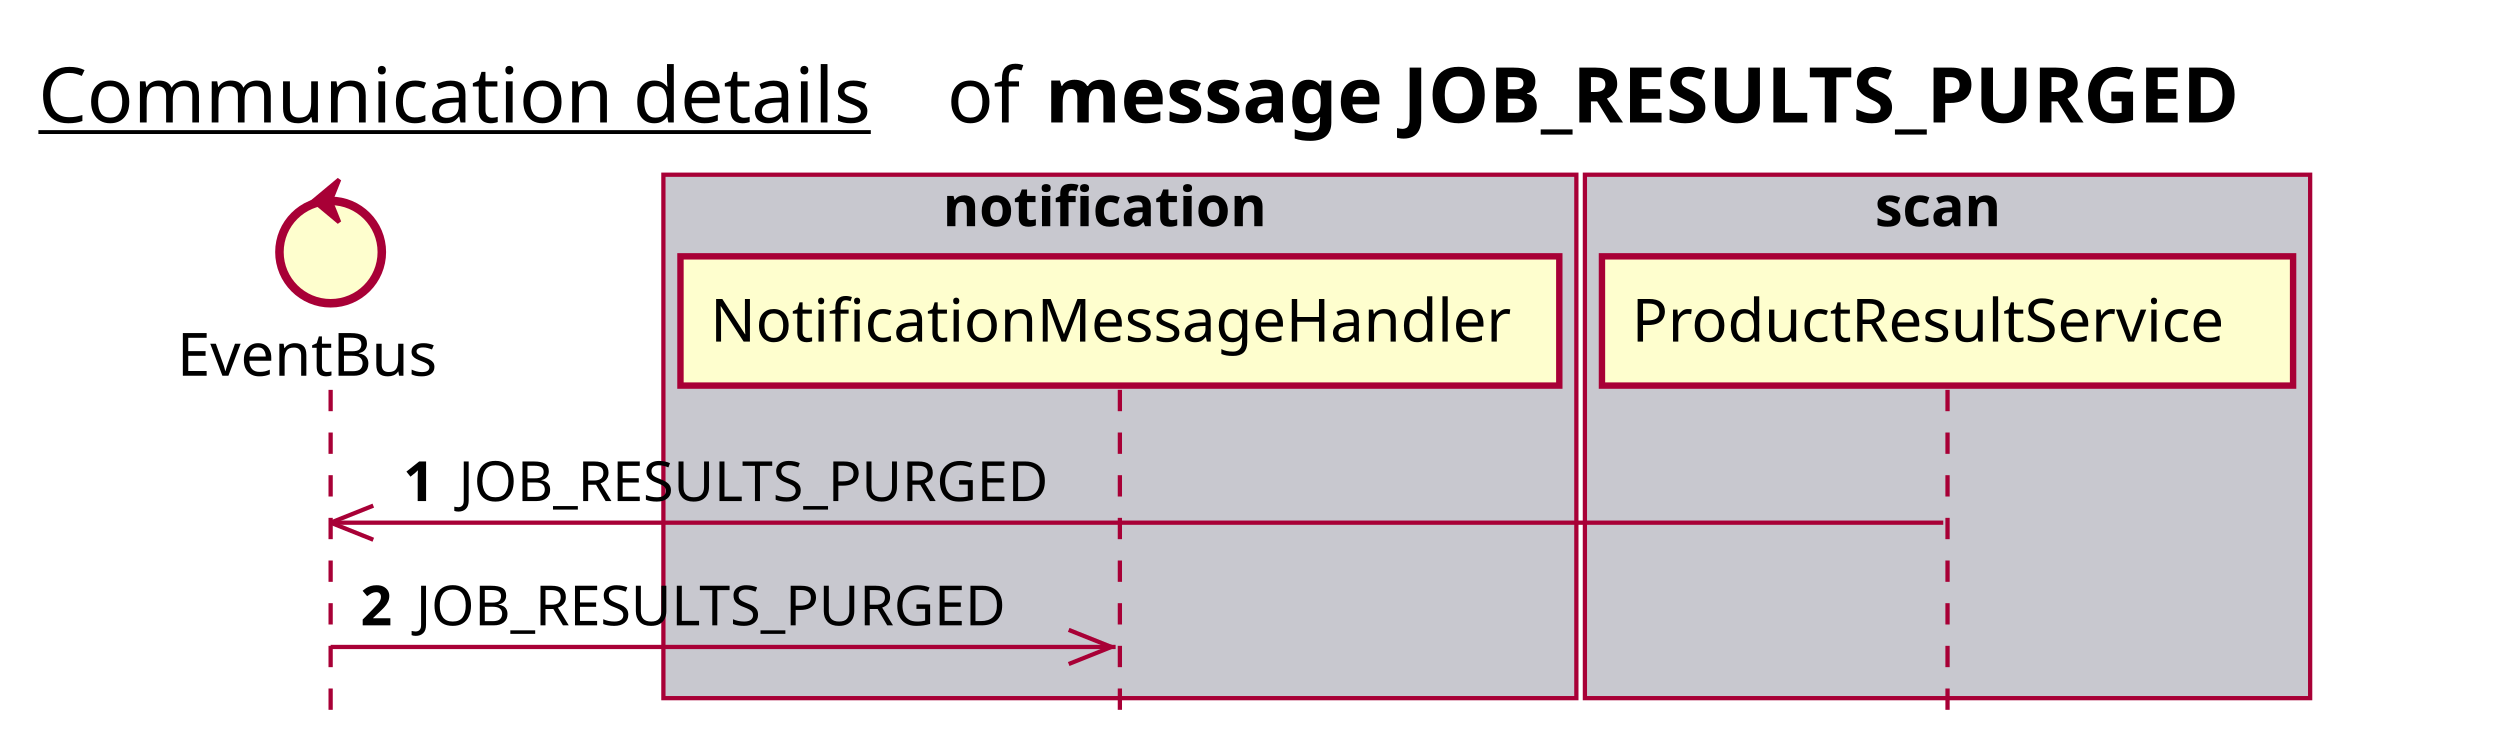
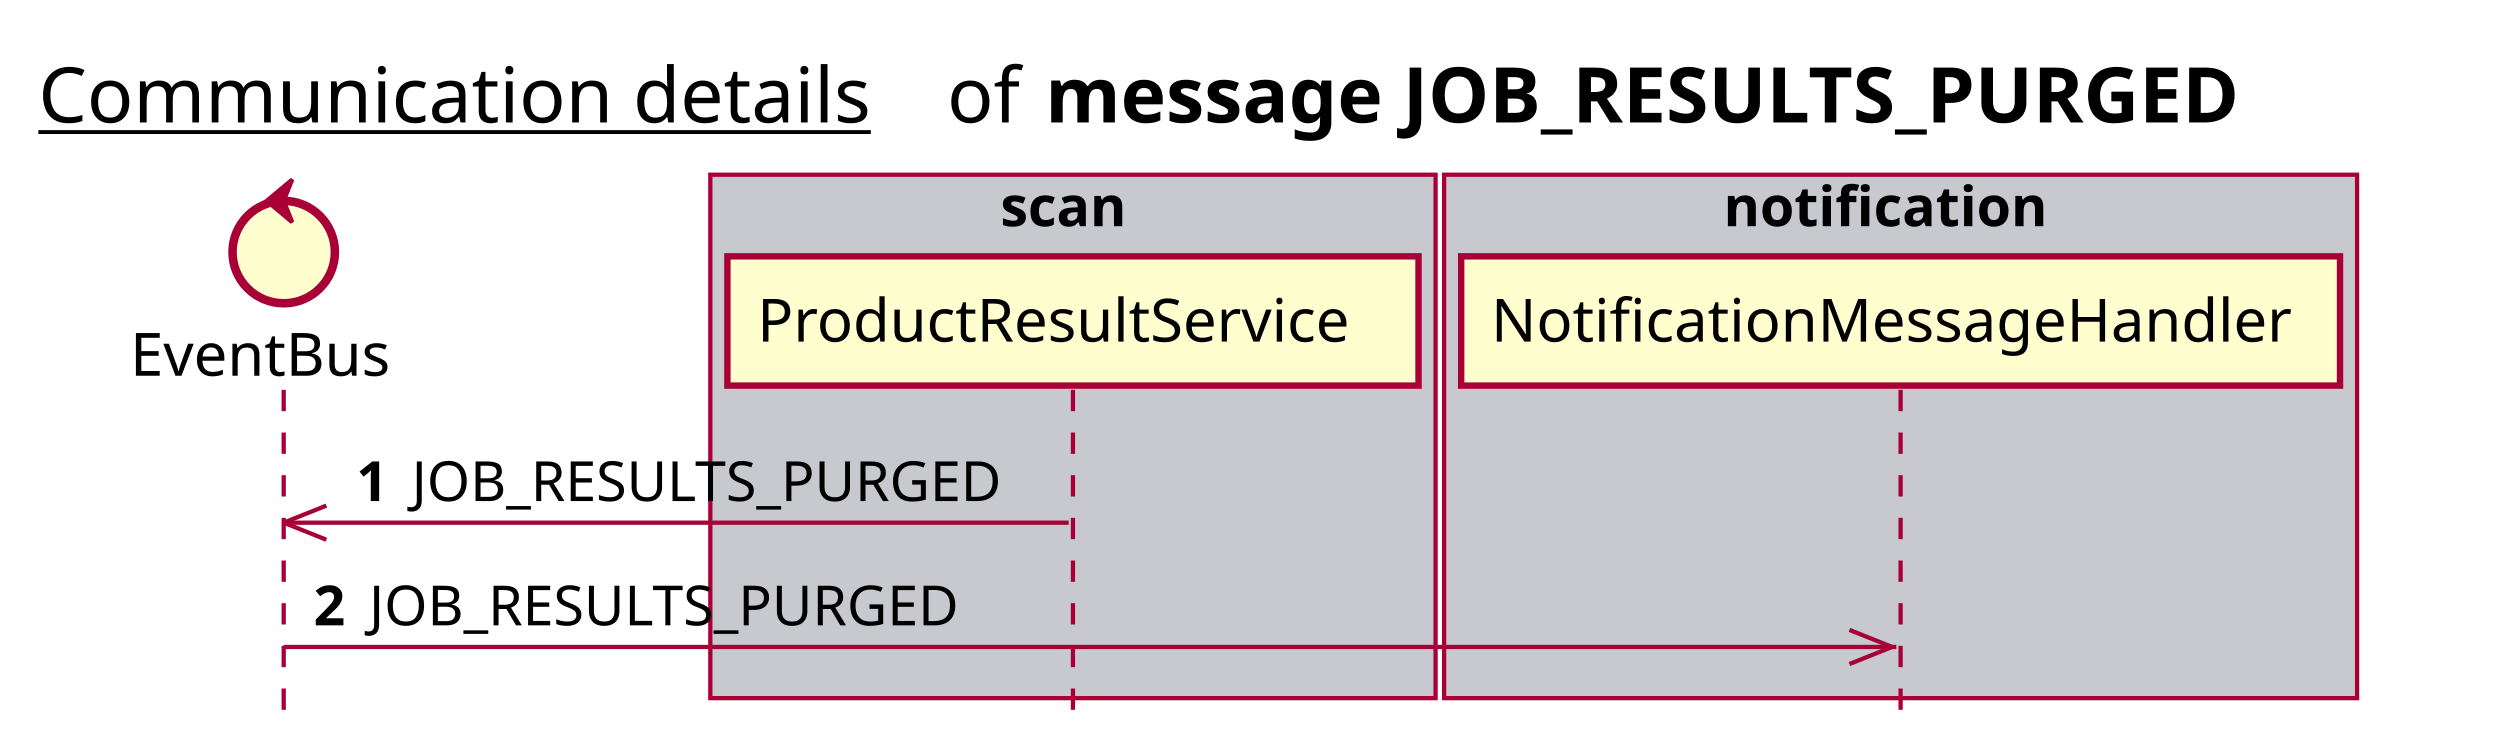
<svg xmlns="http://www.w3.org/2000/svg" contentScriptType="application/ecmascript" contentStyleType="text/css" height="176px" preserveAspectRatio="none" style="width:586px;height:176px;background:#FFFFFF;" version="1.1" viewBox="0 0 586 176" width="586px" zoomAndPan="magnify">
  <defs />
  <g>
    <text fill="#000000" font-family="sans-serif" font-size="18" lengthAdjust="spacing" text-decoration="underline" textLength="201" x="9" y="28.708">Communication details</text>
    <text fill="#000000" font-family="sans-serif" font-size="18" lengthAdjust="spacing" textLength="17" x="222" y="28.708">of</text>
    <text fill="#000000" font-family="sans-serif" font-size="18" font-weight="bold" lengthAdjust="spacing" textLength="325" x="245" y="28.708">message JOB_RESULTS_PURGED</text>
-     <rect fill="#C8C8CF" height="122.695" style="stroke:#A80036;stroke-width:1.0;" width="214" x="155.5" y="40.953" />
-     <text fill="#000000" font-family="sans-serif" font-size="13" font-weight="bold" lengthAdjust="spacing" textLength="83" x="221" y="53.02">notification</text>
-     <rect fill="#C8C8CF" height="122.695" style="stroke:#A80036;stroke-width:1.0;" width="170" x="371.5" y="40.953" />
-     <text fill="#000000" font-family="sans-serif" font-size="13" font-weight="bold" lengthAdjust="spacing" textLength="34" x="439.5" y="53.02">scan</text>
-     <line style="stroke:#A80036;stroke-width:1.0;stroke-dasharray:5.0,5.0;" x1="77.5" x2="77.5" y1="91.383" y2="169.648" />
-     <line style="stroke:#A80036;stroke-width:1.0;stroke-dasharray:5.0,5.0;" x1="262.5" x2="262.5" y1="91.383" y2="169.648" />
-     <line style="stroke:#A80036;stroke-width:1.0;stroke-dasharray:5.0,5.0;" x1="456.5" x2="456.5" y1="91.383" y2="169.648" />
-     <text fill="#000000" font-family="sans-serif" font-size="14" lengthAdjust="spacing" textLength="66" x="41.5" y="88.081">EventBus</text>
-     <ellipse cx="77.5" cy="59.086" fill="#FEFECE" rx="12" ry="12" style="stroke:#A80036;stroke-width:2.0;" />
-     <polygon fill="#A80036" points="73.5,47.086,79.5,42.086,77.5,47.086,79.5,52.086,73.5,47.086" style="stroke:#A80036;stroke-width:1.0;" />
-     <rect fill="#FEFECE" height="30.297" style="stroke:#A80036;stroke-width:1.5;" width="206" x="159.5" y="60.086" />
-     <text fill="#000000" font-family="sans-serif" font-size="14" lengthAdjust="spacing" textLength="192" x="166.5" y="80.081">NotificationMessageHandler</text>
-     <rect fill="#FEFECE" height="30.297" style="stroke:#A80036;stroke-width:1.5;" width="162" x="375.5" y="60.086" />
-     <text fill="#000000" font-family="sans-serif" font-size="14" lengthAdjust="spacing" textLength="148" x="382.5" y="80.081">ProductResultService</text>
-     <line style="stroke:#A80036;stroke-width:1.0;" x1="77.5" x2="87.5" y1="122.516" y2="118.516" />
-     <line style="stroke:#A80036;stroke-width:1.0;" x1="77.5" x2="87.5" y1="122.516" y2="126.516" />
-     <line style="stroke:#A80036;stroke-width:1.0;" x1="77.5" x2="455.5" y1="122.516" y2="122.516" />
-     <text fill="#000000" font-family="sans-serif" font-size="13" font-weight="bold" lengthAdjust="spacing" textLength="9" x="94.5" y="117.45">1</text>
-     <text fill="#000000" font-family="sans-serif" font-size="13" lengthAdjust="spacing" textLength="148" x="107.5" y="117.45">JOB_RESULTS_PURGED</text>
-     <line style="stroke:#A80036;stroke-width:1.0;" x1="260.5" x2="250.5" y1="151.648" y2="147.648" />
-     <line style="stroke:#A80036;stroke-width:1.0;" x1="260.5" x2="250.5" y1="151.648" y2="155.648" />
-     <line style="stroke:#A80036;stroke-width:1.0;" x1="77.5" x2="261.5" y1="151.648" y2="151.648" />
-     <text fill="#000000" font-family="sans-serif" font-size="13" font-weight="bold" lengthAdjust="spacing" textLength="9" x="84.5" y="146.583">2</text>
-     <text fill="#000000" font-family="sans-serif" font-size="13" lengthAdjust="spacing" textLength="148" x="97.5" y="146.583">JOB_RESULTS_PURGED</text>
+     <rect fill="#C8C8CF" height="122.695" style="stroke:#A80036;stroke-width:1.0;" width="170" x="166.5" y="40.953" />
+     <text fill="#000000" font-family="sans-serif" font-size="13" font-weight="bold" lengthAdjust="spacing" textLength="34" x="234.5" y="53.02">scan</text>
+     <rect fill="#C8C8CF" height="122.695" style="stroke:#A80036;stroke-width:1.0;" width="214" x="338.5" y="40.953" />
+     <text fill="#000000" font-family="sans-serif" font-size="13" font-weight="bold" lengthAdjust="spacing" textLength="83" x="404" y="53.02">notification</text>
+     <line style="stroke:#A80036;stroke-width:1.0;stroke-dasharray:5.0,5.0;" x1="66.5" x2="66.5" y1="91.383" y2="169.648" />
+     <line style="stroke:#A80036;stroke-width:1.0;stroke-dasharray:5.0,5.0;" x1="251.5" x2="251.5" y1="91.383" y2="169.648" />
+     <line style="stroke:#A80036;stroke-width:1.0;stroke-dasharray:5.0,5.0;" x1="445.5" x2="445.5" y1="91.383" y2="169.648" />
+     <text fill="#000000" font-family="sans-serif" font-size="14" lengthAdjust="spacing" textLength="66" x="30.5" y="88.081">EventBus</text>
+     <ellipse cx="66.5" cy="59.086" fill="#FEFECE" rx="12" ry="12" style="stroke:#A80036;stroke-width:2.0;" />
+     <polygon fill="#A80036" points="62.5,47.086,68.5,42.086,66.5,47.086,68.5,52.086,62.5,47.086" style="stroke:#A80036;stroke-width:1.0;" />
+     <rect fill="#FEFECE" height="30.297" style="stroke:#A80036;stroke-width:1.5;" width="162" x="170.5" y="60.086" />
+     <text fill="#000000" font-family="sans-serif" font-size="14" lengthAdjust="spacing" textLength="148" x="177.5" y="80.081">ProductResultService</text>
+     <rect fill="#FEFECE" height="30.297" style="stroke:#A80036;stroke-width:1.5;" width="206" x="342.5" y="60.086" />
+     <text fill="#000000" font-family="sans-serif" font-size="14" lengthAdjust="spacing" textLength="192" x="349.5" y="80.081">NotificationMessageHandler</text>
+     <line style="stroke:#A80036;stroke-width:1.0;" x1="66.5" x2="76.5" y1="122.516" y2="118.516" />
+     <line style="stroke:#A80036;stroke-width:1.0;" x1="66.5" x2="76.5" y1="122.516" y2="126.516" />
+     <line style="stroke:#A80036;stroke-width:1.0;" x1="66.5" x2="250.5" y1="122.516" y2="122.516" />
+     <text fill="#000000" font-family="sans-serif" font-size="13" font-weight="bold" lengthAdjust="spacing" textLength="9" x="83.5" y="117.45">1</text>
+     <text fill="#000000" font-family="sans-serif" font-size="13" lengthAdjust="spacing" textLength="148" x="96.5" y="117.45">JOB_RESULTS_PURGED</text>
+     <line style="stroke:#A80036;stroke-width:1.0;" x1="443.5" x2="433.5" y1="151.648" y2="147.648" />
+     <line style="stroke:#A80036;stroke-width:1.0;" x1="443.5" x2="433.5" y1="151.648" y2="155.648" />
+     <line style="stroke:#A80036;stroke-width:1.0;" x1="66.5" x2="444.5" y1="151.648" y2="151.648" />
+     <text fill="#000000" font-family="sans-serif" font-size="13" font-weight="bold" lengthAdjust="spacing" textLength="9" x="73.5" y="146.583">2</text>
+     <text fill="#000000" font-family="sans-serif" font-size="13" lengthAdjust="spacing" textLength="148" x="86.5" y="146.583">JOB_RESULTS_PURGED</text>
  </g>
</svg>
